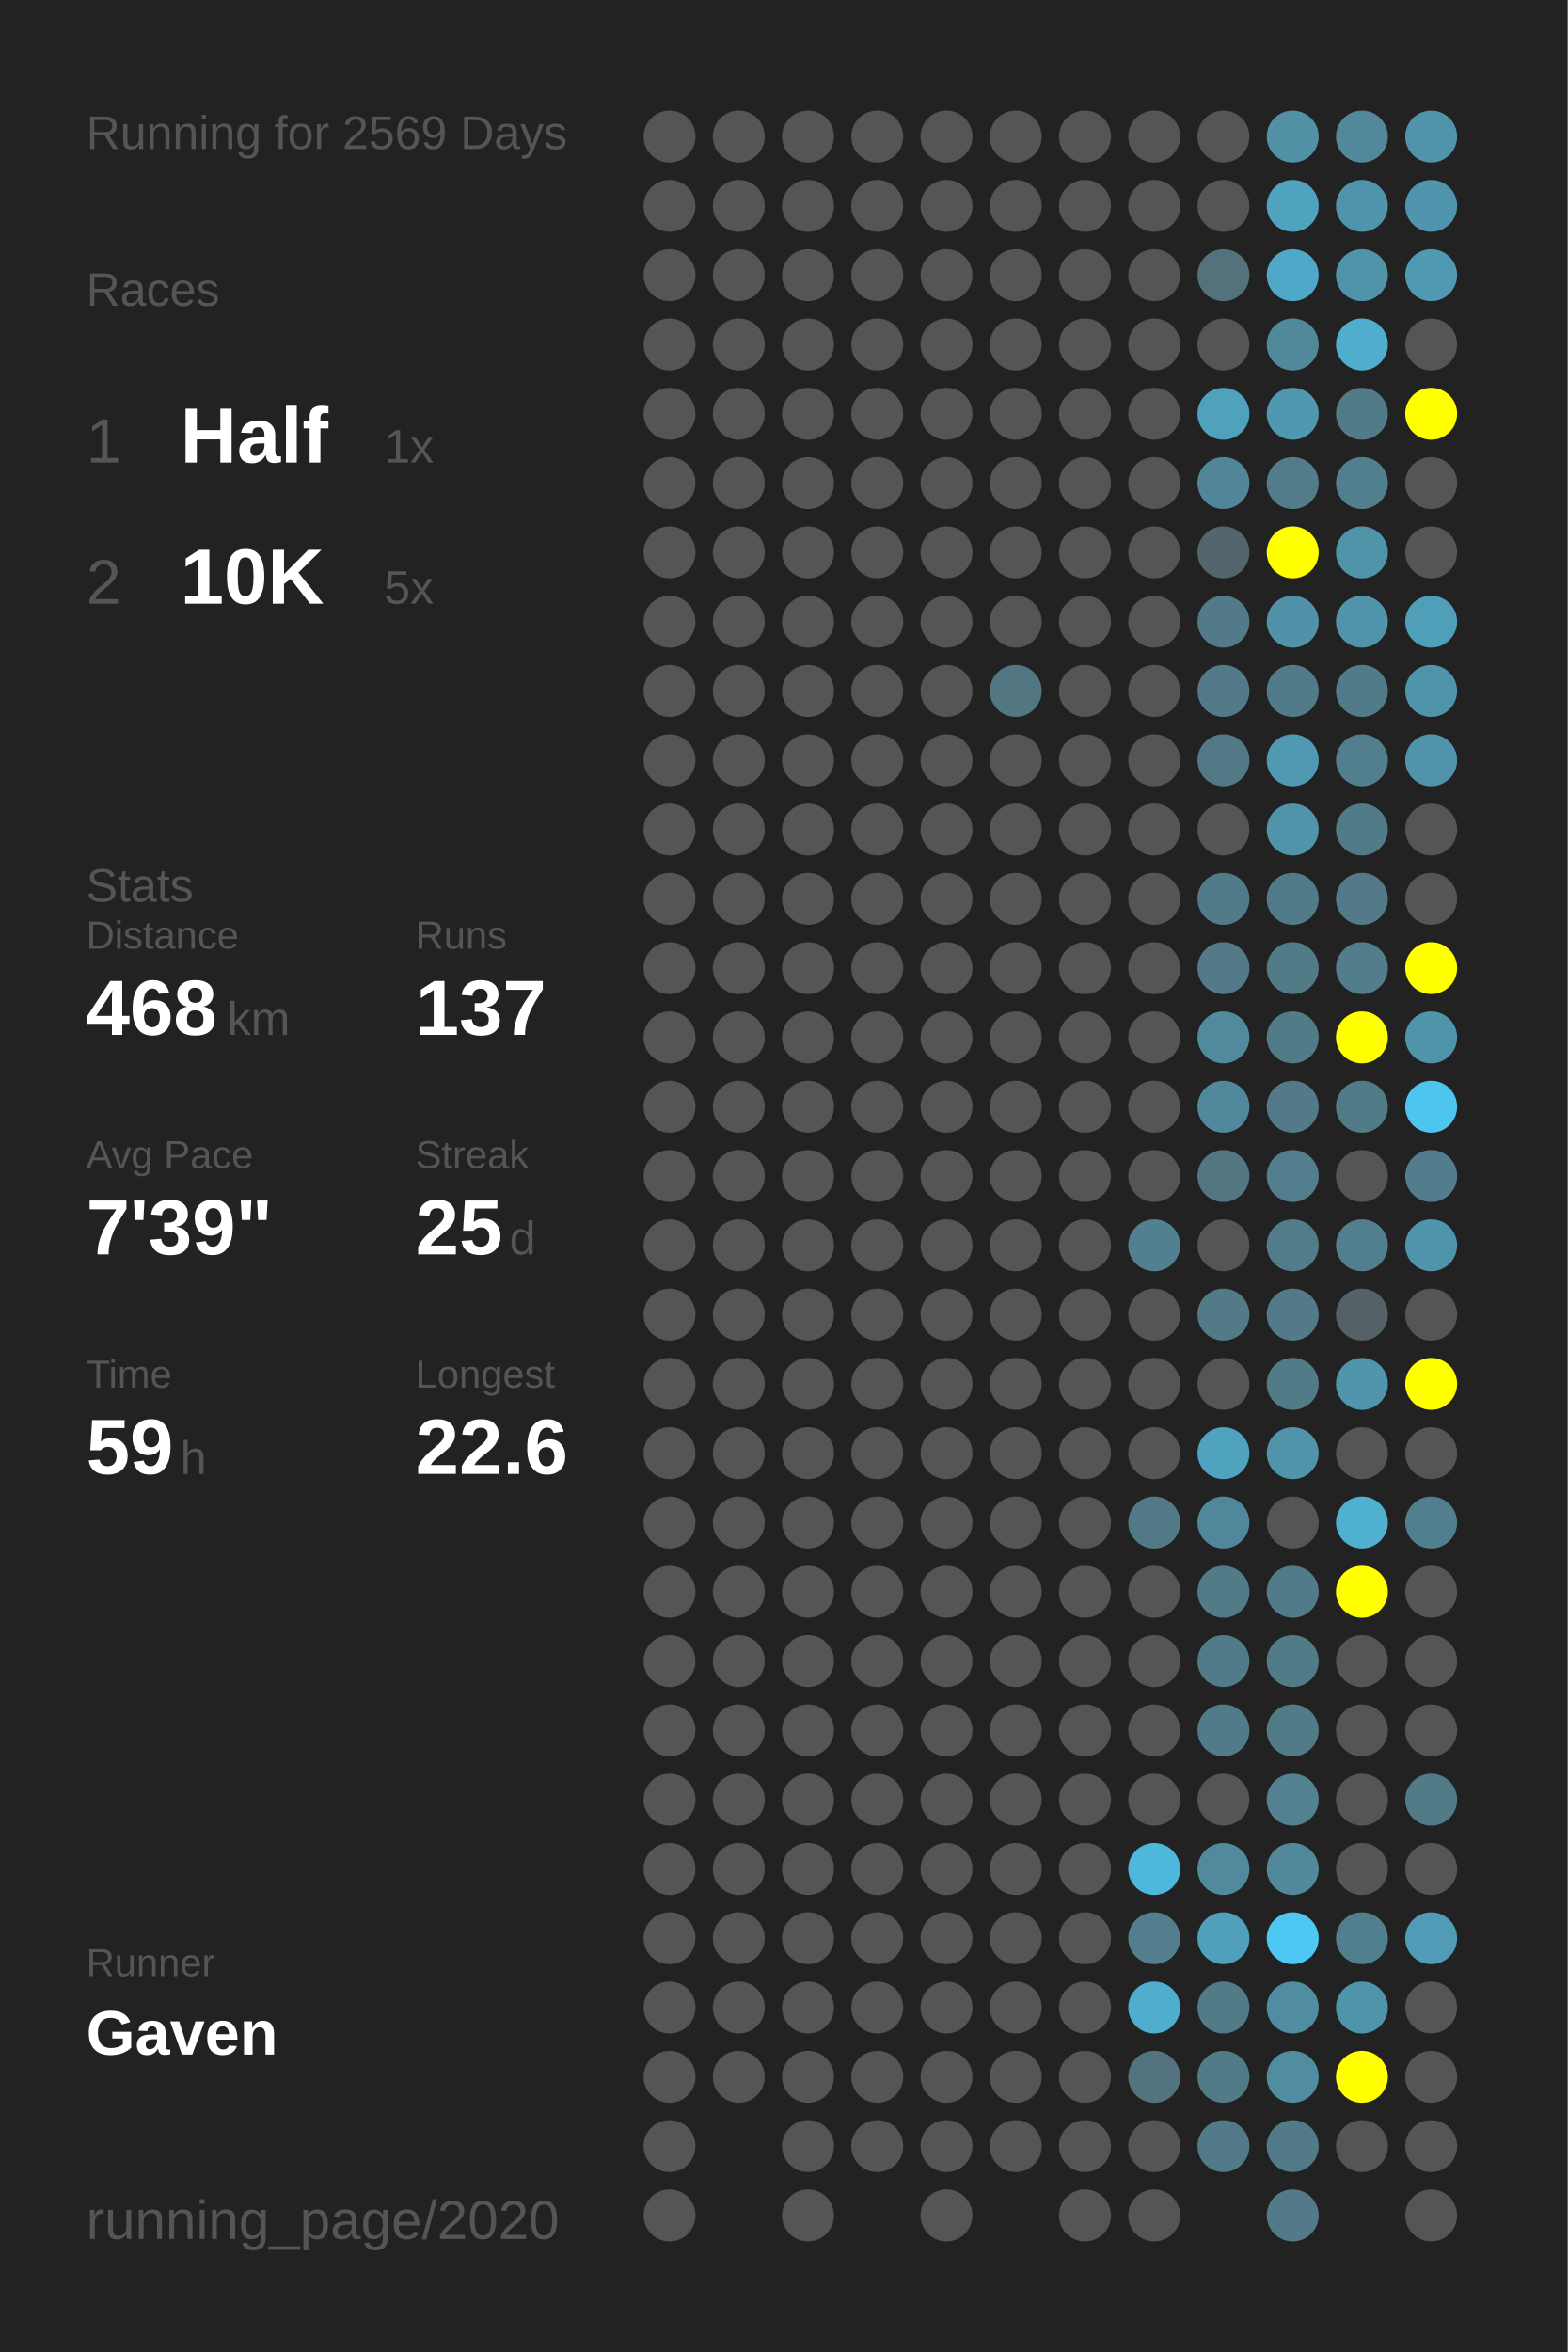
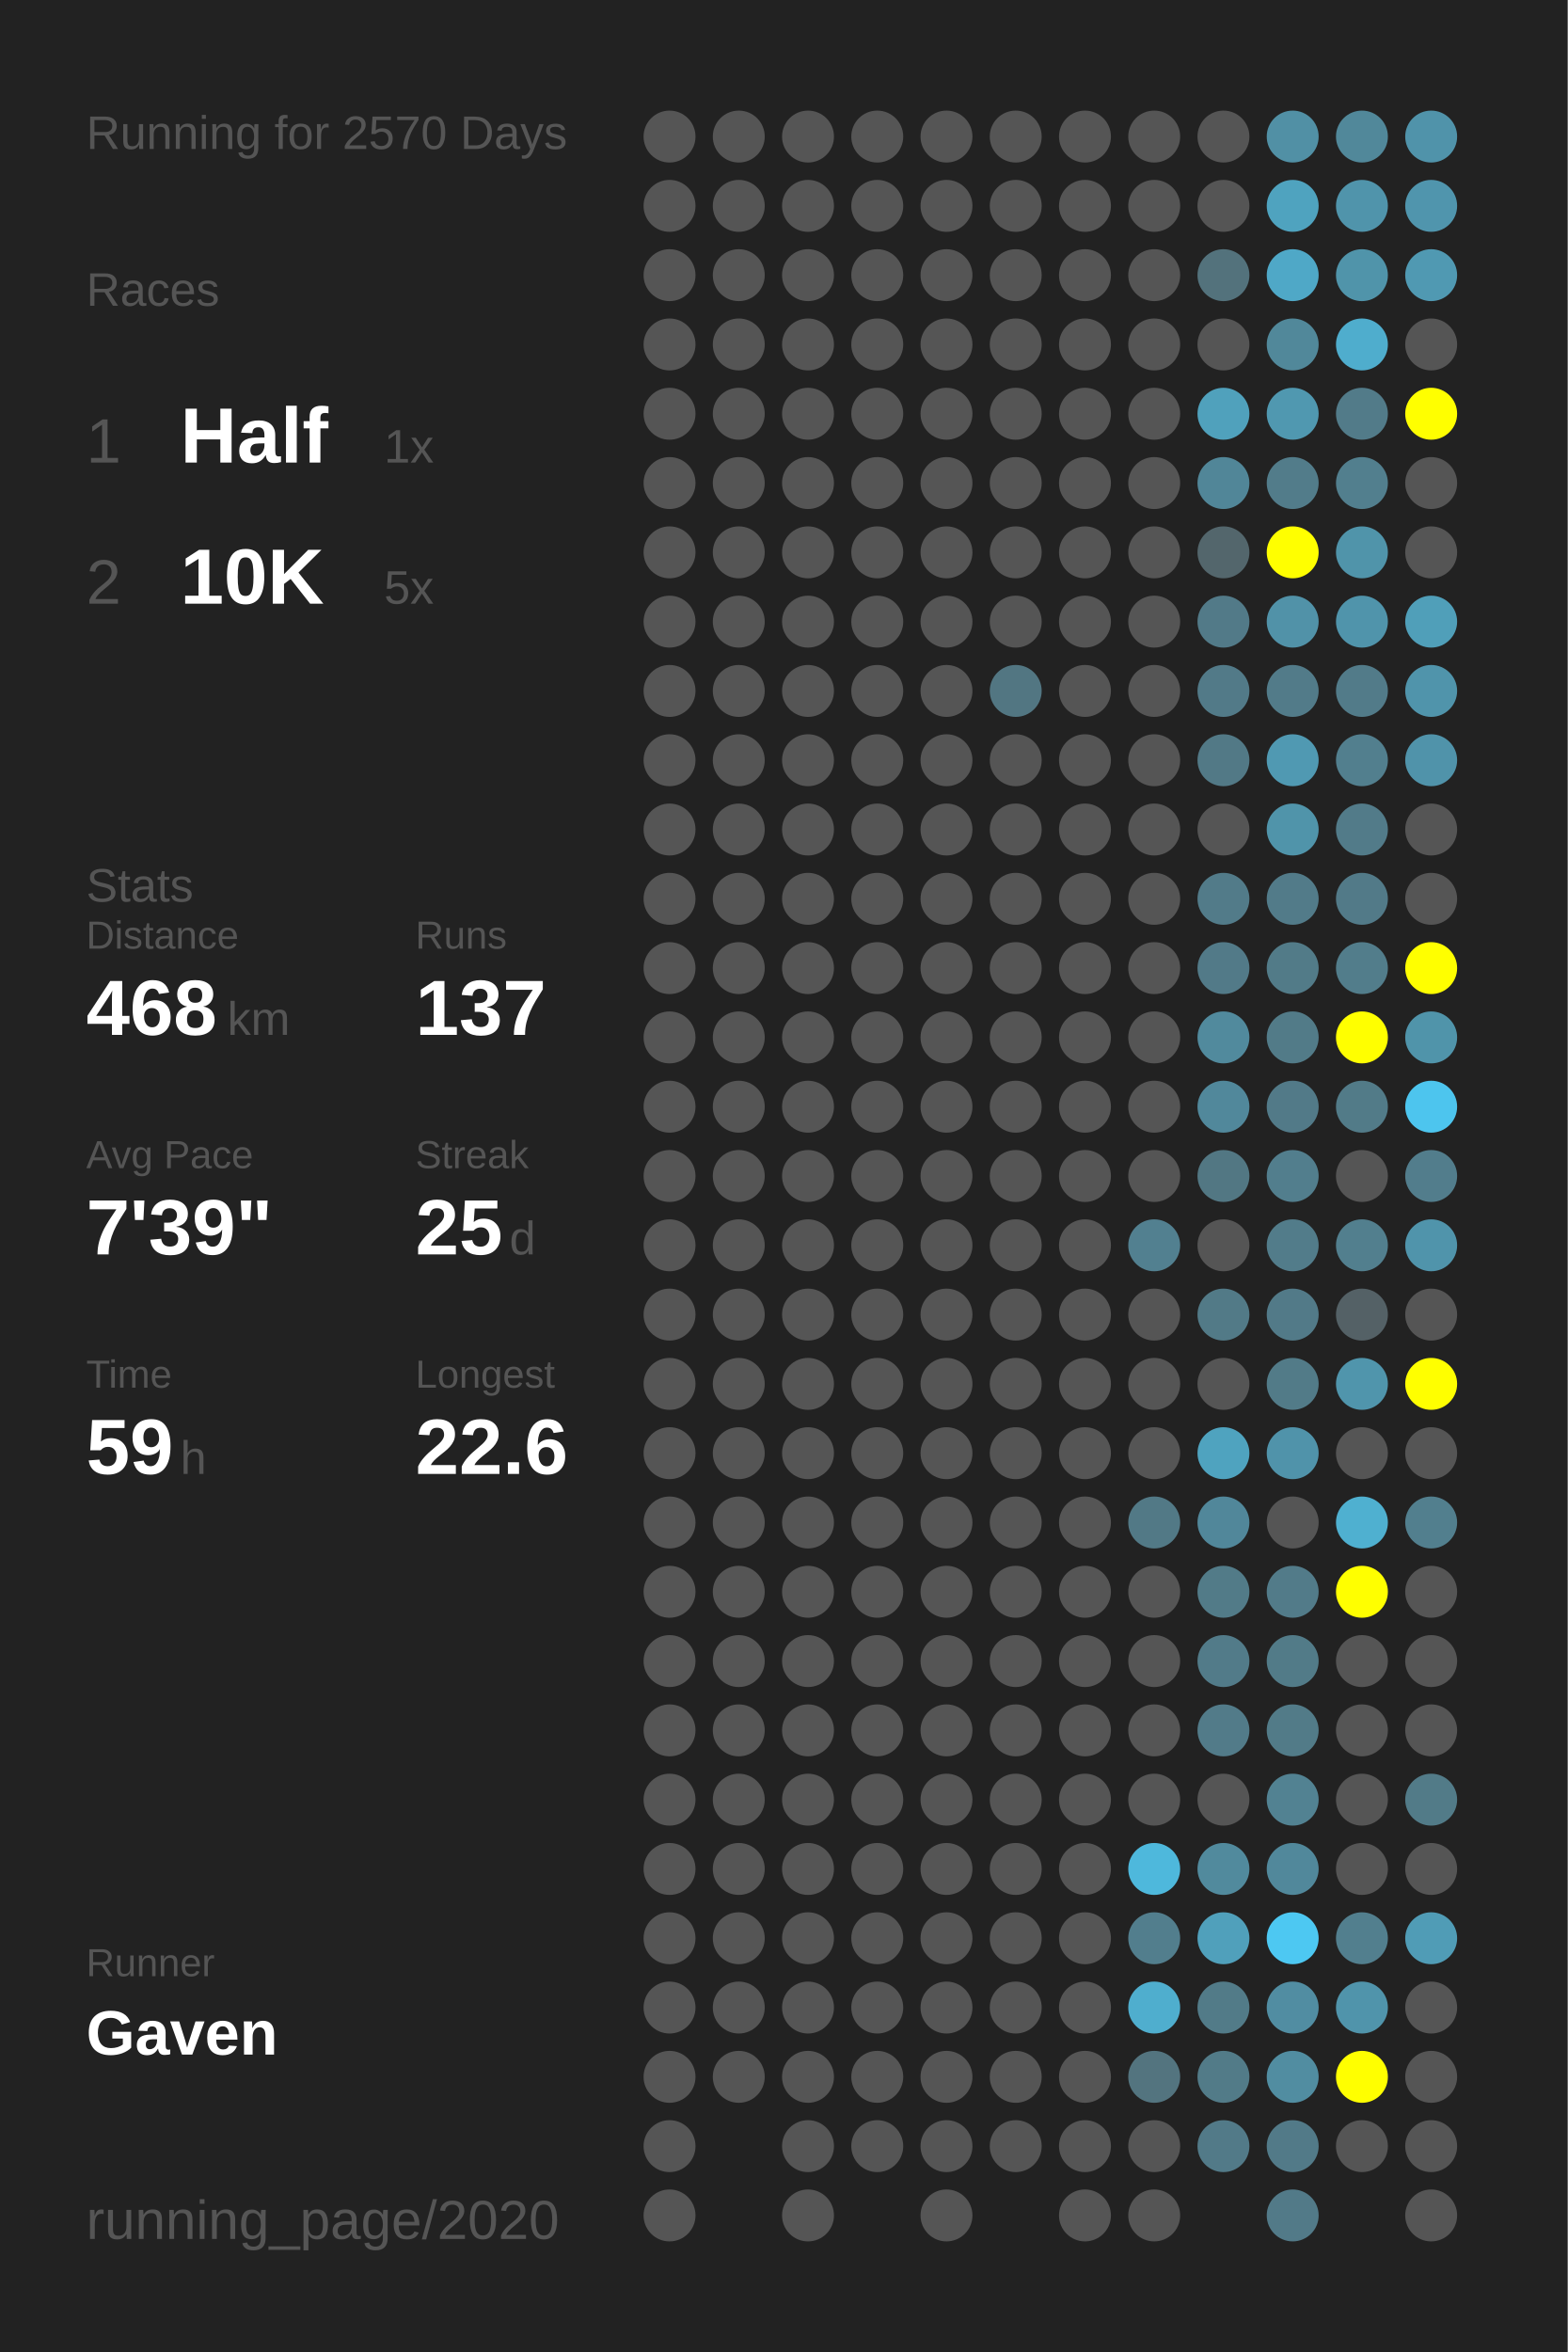
<svg xmlns="http://www.w3.org/2000/svg" baseProfile="full" height="300mm" version="1.1" viewBox="0,0,200,300" width="200mm">
  <defs />
  <rect fill="#222222" height="300" width="200" x="0" y="0" />
-   <text fill="#555555" style="font-size:6px; font-family:Arial;" x="11" y="19">Running for 2569 Days</text>
+   <text fill="#555555" style="font-size:6px; font-family:Arial;" x="11" y="19">Running for 2570 Days</text>
  <text fill="#555555" style="font-size:6px; font-family:Arial;" x="11" y="39">Races</text>
  <text fill="#555555" style="font-size:8px; font-family:Arial;" x="11" y="59">1</text>
  <text fill="#FFFFFF" style="font-size:10px; font-family:Arial; font-weight:bold;" x="23" y="59">Half</text>
  <text fill="#555555" style="font-size:6px; font-family:Arial;" x="49" y="59">1x</text>
  <text fill="#555555" style="font-size:8px; font-family:Arial;" x="11" y="77">2</text>
  <text fill="#FFFFFF" style="font-size:10px; font-family:Arial; font-weight:bold;" x="23" y="77">10K</text>
  <text fill="#555555" style="font-size:6px; font-family:Arial;" x="49" y="77">5x</text>
  <text fill="#555555" style="font-size:6px; font-family:Arial;" x="11" y="115">Stats</text>
  <text fill="#555555" style="font-size:5px; font-family:Arial;" x="11" y="121">Distance</text>
  <text fill="#FFFFFF" style="font-size:10px; font-family:Arial; font-weight:bold;" x="11" y="132">468</text>
  <text fill="#555555" style="font-size:6px; font-family:Arial;" x="29" y="132">km</text>
  <text fill="#555555" style="font-size:5px; font-family:Arial;" x="53" y="121">Runs</text>
  <text fill="#FFFFFF" style="font-size:10px; font-family:Arial; font-weight:bold;" x="53" y="132">137</text>
  <text fill="#555555" style="font-size:5px; font-family:Arial;" x="11" y="149">Avg Pace</text>
  <text fill="#FFFFFF" style="font-size:10px; font-family:Arial; font-weight:bold;" x="11" y="160">7'39"</text>
  <text fill="#555555" style="font-size:5px; font-family:Arial;" x="53" y="149">Streak</text>
  <text fill="#FFFFFF" style="font-size:10px; font-family:Arial; font-weight:bold;" x="53" y="160">25</text>
  <text fill="#555555" style="font-size:6px; font-family:Arial;" x="65" y="160">d</text>
  <text fill="#555555" style="font-size:5px; font-family:Arial;" x="11" y="177">Time</text>
  <text fill="#FFFFFF" style="font-size:10px; font-family:Arial; font-weight:bold;" x="11" y="188">59</text>
  <text fill="#555555" style="font-size:6px; font-family:Arial;" x="23" y="188">h</text>
  <text fill="#555555" style="font-size:5px; font-family:Arial;" x="53" y="177">Longest</text>
  <text fill="#FFFFFF" style="font-size:10px; font-family:Arial; font-weight:bold;" x="53" y="188">22.6</text>
  <text fill="#555555" style="font-size:5px; font-family:Arial;" x="11" y="252.065">Runner</text>
  <text fill="#FFFFFF" style="font-size:8px; font-family:Arial; font-weight:bold;" x="11" y="262.065">Gaven</text>
  <text fill="#555555" style="font-size:7px; font-family:Arial;" x="11" y="285.581">running_page/2020</text>
  <circle cx="85.417" cy="17.419" fill="#555555" r="3.312" />
  <circle cx="85.417" cy="26.258" fill="#555555" r="3.312" />
  <circle cx="85.417" cy="35.097" fill="#555555" r="3.312" />
  <circle cx="85.417" cy="43.935" fill="#555555" r="3.312" />
  <circle cx="85.417" cy="52.774" fill="#555555" r="3.312" />
  <circle cx="85.417" cy="61.613" fill="#555555" r="3.312" />
  <circle cx="85.417" cy="70.452" fill="#555555" r="3.312" />
  <circle cx="85.417" cy="79.29" fill="#555555" r="3.312" />
  <circle cx="85.417" cy="88.129" fill="#555555" r="3.312" />
  <circle cx="85.417" cy="96.968" fill="#555555" r="3.312" />
  <circle cx="85.417" cy="105.806" fill="#555555" r="3.312" />
  <circle cx="85.417" cy="114.645" fill="#555555" r="3.312" />
  <circle cx="85.417" cy="123.484" fill="#555555" r="3.312" />
  <circle cx="85.417" cy="132.323" fill="#555555" r="3.312" />
  <circle cx="85.417" cy="141.161" fill="#555555" r="3.312" />
  <circle cx="85.417" cy="150" fill="#555555" r="3.312" />
  <circle cx="85.417" cy="158.839" fill="#555555" r="3.312" />
  <circle cx="85.417" cy="167.677" fill="#555555" r="3.312" />
  <circle cx="85.417" cy="176.516" fill="#555555" r="3.312" />
  <circle cx="85.417" cy="185.355" fill="#555555" r="3.312" />
  <circle cx="85.417" cy="194.194" fill="#555555" r="3.312" />
  <circle cx="85.417" cy="203.032" fill="#555555" r="3.312" />
  <circle cx="85.417" cy="211.871" fill="#555555" r="3.312" />
  <circle cx="85.417" cy="220.71" fill="#555555" r="3.312" />
  <circle cx="85.417" cy="229.548" fill="#555555" r="3.312" />
  <circle cx="85.417" cy="238.387" fill="#555555" r="3.312" />
  <circle cx="85.417" cy="247.226" fill="#555555" r="3.312" />
  <circle cx="85.417" cy="256.065" fill="#555555" r="3.312" />
  <circle cx="85.417" cy="264.903" fill="#555555" r="3.312" />
  <circle cx="85.417" cy="273.742" fill="#555555" r="3.312" />
  <circle cx="85.417" cy="282.581" fill="#555555" r="3.312" />
  <circle cx="94.25" cy="17.419" fill="#555555" r="3.312" />
  <circle cx="94.25" cy="26.258" fill="#555555" r="3.312" />
  <circle cx="94.25" cy="35.097" fill="#555555" r="3.312" />
  <circle cx="94.25" cy="43.935" fill="#555555" r="3.312" />
  <circle cx="94.25" cy="52.774" fill="#555555" r="3.312" />
  <circle cx="94.25" cy="61.613" fill="#555555" r="3.312" />
  <circle cx="94.25" cy="70.452" fill="#555555" r="3.312" />
  <circle cx="94.25" cy="79.29" fill="#555555" r="3.312" />
  <circle cx="94.25" cy="88.129" fill="#555555" r="3.312" />
  <circle cx="94.25" cy="96.968" fill="#555555" r="3.312" />
  <circle cx="94.25" cy="105.806" fill="#555555" r="3.312" />
  <circle cx="94.25" cy="114.645" fill="#555555" r="3.312" />
  <circle cx="94.25" cy="123.484" fill="#555555" r="3.312" />
  <circle cx="94.25" cy="132.323" fill="#555555" r="3.312" />
  <circle cx="94.25" cy="141.161" fill="#555555" r="3.312" />
  <circle cx="94.25" cy="150" fill="#555555" r="3.312" />
  <circle cx="94.25" cy="158.839" fill="#555555" r="3.312" />
  <circle cx="94.25" cy="167.677" fill="#555555" r="3.312" />
  <circle cx="94.25" cy="176.516" fill="#555555" r="3.312" />
  <circle cx="94.25" cy="185.355" fill="#555555" r="3.312" />
  <circle cx="94.25" cy="194.194" fill="#555555" r="3.312" />
  <circle cx="94.25" cy="203.032" fill="#555555" r="3.312" />
  <circle cx="94.25" cy="211.871" fill="#555555" r="3.312" />
  <circle cx="94.25" cy="220.71" fill="#555555" r="3.312" />
  <circle cx="94.25" cy="229.548" fill="#555555" r="3.312" />
  <circle cx="94.25" cy="238.387" fill="#555555" r="3.312" />
  <circle cx="94.25" cy="247.226" fill="#555555" r="3.312" />
  <circle cx="94.25" cy="256.065" fill="#555555" r="3.312" />
  <circle cx="94.25" cy="264.903" fill="#555555" r="3.312" />
  <circle cx="103.083" cy="17.419" fill="#555555" r="3.312" />
  <circle cx="103.083" cy="26.258" fill="#555555" r="3.312" />
  <circle cx="103.083" cy="35.097" fill="#555555" r="3.312" />
  <circle cx="103.083" cy="43.935" fill="#555555" r="3.312" />
  <circle cx="103.083" cy="52.774" fill="#555555" r="3.312" />
  <circle cx="103.083" cy="61.613" fill="#555555" r="3.312" />
  <circle cx="103.083" cy="70.452" fill="#555555" r="3.312" />
  <circle cx="103.083" cy="79.29" fill="#555555" r="3.312" />
  <circle cx="103.083" cy="88.129" fill="#555555" r="3.312" />
  <circle cx="103.083" cy="96.968" fill="#555555" r="3.312" />
  <circle cx="103.083" cy="105.806" fill="#555555" r="3.312" />
  <circle cx="103.083" cy="114.645" fill="#555555" r="3.312" />
  <circle cx="103.083" cy="123.484" fill="#555555" r="3.312" />
  <circle cx="103.083" cy="132.323" fill="#555555" r="3.312" />
  <circle cx="103.083" cy="141.161" fill="#555555" r="3.312" />
  <circle cx="103.083" cy="150" fill="#555555" r="3.312" />
  <circle cx="103.083" cy="158.839" fill="#555555" r="3.312" />
  <circle cx="103.083" cy="167.677" fill="#555555" r="3.312" />
  <circle cx="103.083" cy="176.516" fill="#555555" r="3.312" />
  <circle cx="103.083" cy="185.355" fill="#555555" r="3.312" />
  <circle cx="103.083" cy="194.194" fill="#555555" r="3.312" />
  <circle cx="103.083" cy="203.032" fill="#555555" r="3.312" />
  <circle cx="103.083" cy="211.871" fill="#555555" r="3.312" />
  <circle cx="103.083" cy="220.71" fill="#555555" r="3.312" />
  <circle cx="103.083" cy="229.548" fill="#555555" r="3.312" />
  <circle cx="103.083" cy="238.387" fill="#555555" r="3.312" />
  <circle cx="103.083" cy="247.226" fill="#555555" r="3.312" />
  <circle cx="103.083" cy="256.065" fill="#555555" r="3.312" />
  <circle cx="103.083" cy="264.903" fill="#555555" r="3.312" />
  <circle cx="103.083" cy="273.742" fill="#555555" r="3.312" />
  <circle cx="103.083" cy="282.581" fill="#555555" r="3.312" />
  <circle cx="111.917" cy="17.419" fill="#555555" r="3.312" />
  <circle cx="111.917" cy="26.258" fill="#555555" r="3.312" />
  <circle cx="111.917" cy="35.097" fill="#555555" r="3.312" />
  <circle cx="111.917" cy="43.935" fill="#555555" r="3.312" />
  <circle cx="111.917" cy="52.774" fill="#555555" r="3.312" />
  <circle cx="111.917" cy="61.613" fill="#555555" r="3.312" />
  <circle cx="111.917" cy="70.452" fill="#555555" r="3.312" />
  <circle cx="111.917" cy="79.29" fill="#555555" r="3.312" />
  <circle cx="111.917" cy="88.129" fill="#555555" r="3.312" />
  <circle cx="111.917" cy="96.968" fill="#555555" r="3.312" />
  <circle cx="111.917" cy="105.806" fill="#555555" r="3.312" />
  <circle cx="111.917" cy="114.645" fill="#555555" r="3.312" />
  <circle cx="111.917" cy="123.484" fill="#555555" r="3.312" />
  <circle cx="111.917" cy="132.323" fill="#555555" r="3.312" />
  <circle cx="111.917" cy="141.161" fill="#555555" r="3.312" />
  <circle cx="111.917" cy="150" fill="#555555" r="3.312" />
  <circle cx="111.917" cy="158.839" fill="#555555" r="3.312" />
  <circle cx="111.917" cy="167.677" fill="#555555" r="3.312" />
  <circle cx="111.917" cy="176.516" fill="#555555" r="3.312" />
  <circle cx="111.917" cy="185.355" fill="#555555" r="3.312" />
  <circle cx="111.917" cy="194.194" fill="#555555" r="3.312" />
  <circle cx="111.917" cy="203.032" fill="#555555" r="3.312" />
  <circle cx="111.917" cy="211.871" fill="#555555" r="3.312" />
  <circle cx="111.917" cy="220.71" fill="#555555" r="3.312" />
  <circle cx="111.917" cy="229.548" fill="#555555" r="3.312" />
  <circle cx="111.917" cy="238.387" fill="#555555" r="3.312" />
  <circle cx="111.917" cy="247.226" fill="#555555" r="3.312" />
  <circle cx="111.917" cy="256.065" fill="#555555" r="3.312" />
  <circle cx="111.917" cy="264.903" fill="#555555" r="3.312" />
  <circle cx="111.917" cy="273.742" fill="#555555" r="3.312" />
  <circle cx="120.75" cy="17.419" fill="#555555" r="3.312" />
  <circle cx="120.75" cy="26.258" fill="#555555" r="3.312" />
  <circle cx="120.75" cy="35.097" fill="#555555" r="3.312" />
  <circle cx="120.75" cy="43.935" fill="#555555" r="3.312" />
  <circle cx="120.75" cy="52.774" fill="#555555" r="3.312" />
  <circle cx="120.75" cy="61.613" fill="#555555" r="3.312" />
  <circle cx="120.75" cy="70.452" fill="#555555" r="3.312" />
  <circle cx="120.75" cy="79.29" fill="#555555" r="3.312" />
  <circle cx="120.75" cy="88.129" fill="#555555" r="3.312" />
  <circle cx="120.75" cy="96.968" fill="#555555" r="3.312" />
  <circle cx="120.75" cy="105.806" fill="#555555" r="3.312" />
  <circle cx="120.75" cy="114.645" fill="#555555" r="3.312" />
  <circle cx="120.75" cy="123.484" fill="#555555" r="3.312" />
  <circle cx="120.75" cy="132.323" fill="#555555" r="3.312" />
  <circle cx="120.75" cy="141.161" fill="#555555" r="3.312" />
  <circle cx="120.75" cy="150" fill="#555555" r="3.312" />
  <circle cx="120.75" cy="158.839" fill="#555555" r="3.312" />
  <circle cx="120.75" cy="167.677" fill="#555555" r="3.312" />
  <circle cx="120.75" cy="176.516" fill="#555555" r="3.312" />
  <circle cx="120.75" cy="185.355" fill="#555555" r="3.312" />
  <circle cx="120.75" cy="194.194" fill="#555555" r="3.312" />
  <circle cx="120.75" cy="203.032" fill="#555555" r="3.312" />
  <circle cx="120.75" cy="211.871" fill="#555555" r="3.312" />
  <circle cx="120.75" cy="220.71" fill="#555555" r="3.312" />
  <circle cx="120.75" cy="229.548" fill="#555555" r="3.312" />
  <circle cx="120.75" cy="238.387" fill="#555555" r="3.312" />
  <circle cx="120.75" cy="247.226" fill="#555555" r="3.312" />
  <circle cx="120.75" cy="256.065" fill="#555555" r="3.312" />
  <circle cx="120.75" cy="264.903" fill="#555555" r="3.312" />
  <circle cx="120.75" cy="273.742" fill="#555555" r="3.312" />
  <circle cx="120.75" cy="282.581" fill="#555555" r="3.312" />
  <circle cx="129.583" cy="17.419" fill="#555555" r="3.312" />
  <circle cx="129.583" cy="26.258" fill="#555555" r="3.312" />
  <circle cx="129.583" cy="35.097" fill="#555555" r="3.312" />
  <circle cx="129.583" cy="43.935" fill="#555555" r="3.312" />
  <circle cx="129.583" cy="52.774" fill="#555555" r="3.312" />
  <circle cx="129.583" cy="61.613" fill="#555555" r="3.312" />
  <circle cx="129.583" cy="70.452" fill="#555555" r="3.312" />
  <circle cx="129.583" cy="79.29" fill="#555555" r="3.312" />
  <circle cx="129.583" cy="88.129" fill="#527682" r="3.312" />
  <circle cx="129.583" cy="96.968" fill="#555555" r="3.312" />
  <circle cx="129.583" cy="105.806" fill="#555555" r="3.312" />
  <circle cx="129.583" cy="114.645" fill="#555555" r="3.312" />
  <circle cx="129.583" cy="123.484" fill="#555555" r="3.312" />
  <circle cx="129.583" cy="132.323" fill="#555555" r="3.312" />
  <circle cx="129.583" cy="141.161" fill="#555555" r="3.312" />
  <circle cx="129.583" cy="150" fill="#555555" r="3.312" />
  <circle cx="129.583" cy="158.839" fill="#555555" r="3.312" />
  <circle cx="129.583" cy="167.677" fill="#555555" r="3.312" />
  <circle cx="129.583" cy="176.516" fill="#555555" r="3.312" />
  <circle cx="129.583" cy="185.355" fill="#555555" r="3.312" />
  <circle cx="129.583" cy="194.194" fill="#555555" r="3.312" />
  <circle cx="129.583" cy="203.032" fill="#555555" r="3.312" />
  <circle cx="129.583" cy="211.871" fill="#555555" r="3.312" />
  <circle cx="129.583" cy="220.71" fill="#555555" r="3.312" />
  <circle cx="129.583" cy="229.548" fill="#555555" r="3.312" />
  <circle cx="129.583" cy="238.387" fill="#555555" r="3.312" />
  <circle cx="129.583" cy="247.226" fill="#555555" r="3.312" />
  <circle cx="129.583" cy="256.065" fill="#555555" r="3.312" />
  <circle cx="129.583" cy="264.903" fill="#555555" r="3.312" />
  <circle cx="129.583" cy="273.742" fill="#555555" r="3.312" />
  <circle cx="138.417" cy="17.419" fill="#555555" r="3.312" />
  <circle cx="138.417" cy="26.258" fill="#555555" r="3.312" />
  <circle cx="138.417" cy="35.097" fill="#555555" r="3.312" />
  <circle cx="138.417" cy="43.935" fill="#555555" r="3.312" />
  <circle cx="138.417" cy="52.774" fill="#555555" r="3.312" />
  <circle cx="138.417" cy="61.613" fill="#555555" r="3.312" />
  <circle cx="138.417" cy="70.452" fill="#555555" r="3.312" />
  <circle cx="138.417" cy="79.29" fill="#555555" r="3.312" />
  <circle cx="138.417" cy="88.129" fill="#555555" r="3.312" />
  <circle cx="138.417" cy="96.968" fill="#555555" r="3.312" />
  <circle cx="138.417" cy="105.806" fill="#555555" r="3.312" />
  <circle cx="138.417" cy="114.645" fill="#555555" r="3.312" />
  <circle cx="138.417" cy="123.484" fill="#555555" r="3.312" />
  <circle cx="138.417" cy="132.323" fill="#555555" r="3.312" />
  <circle cx="138.417" cy="141.161" fill="#555555" r="3.312" />
  <circle cx="138.417" cy="150" fill="#555555" r="3.312" />
  <circle cx="138.417" cy="158.839" fill="#555555" r="3.312" />
  <circle cx="138.417" cy="167.677" fill="#555555" r="3.312" />
  <circle cx="138.417" cy="176.516" fill="#555555" r="3.312" />
  <circle cx="138.417" cy="185.355" fill="#555555" r="3.312" />
  <circle cx="138.417" cy="194.194" fill="#555555" r="3.312" />
  <circle cx="138.417" cy="203.032" fill="#555555" r="3.312" />
  <circle cx="138.417" cy="211.871" fill="#555555" r="3.312" />
  <circle cx="138.417" cy="220.71" fill="#555555" r="3.312" />
  <circle cx="138.417" cy="229.548" fill="#555555" r="3.312" />
  <circle cx="138.417" cy="238.387" fill="#555555" r="3.312" />
  <circle cx="138.417" cy="247.226" fill="#555555" r="3.312" />
  <circle cx="138.417" cy="256.065" fill="#555555" r="3.312" />
  <circle cx="138.417" cy="264.903" fill="#555555" r="3.312" />
  <circle cx="138.417" cy="273.742" fill="#555555" r="3.312" />
  <circle cx="138.417" cy="282.581" fill="#555555" r="3.312" />
  <circle cx="147.25" cy="17.419" fill="#555555" r="3.312" />
  <circle cx="147.25" cy="26.258" fill="#555555" r="3.312" />
  <circle cx="147.25" cy="35.097" fill="#555555" r="3.312" />
  <circle cx="147.25" cy="43.935" fill="#555555" r="3.312" />
  <circle cx="147.25" cy="52.774" fill="#555555" r="3.312" />
  <circle cx="147.25" cy="61.613" fill="#555555" r="3.312" />
  <circle cx="147.25" cy="70.452" fill="#555555" r="3.312" />
  <circle cx="147.25" cy="79.29" fill="#555555" r="3.312" />
  <circle cx="147.25" cy="88.129" fill="#555555" r="3.312" />
  <circle cx="147.25" cy="96.968" fill="#555555" r="3.312" />
  <circle cx="147.25" cy="105.806" fill="#555555" r="3.312" />
  <circle cx="147.25" cy="114.645" fill="#555555" r="3.312" />
  <circle cx="147.25" cy="123.484" fill="#555555" r="3.312" />
  <circle cx="147.25" cy="132.323" fill="#555555" r="3.312" />
  <circle cx="147.25" cy="141.161" fill="#555555" r="3.312" />
  <circle cx="147.25" cy="150" fill="#555555" r="3.312" />
  <circle cx="147.25" cy="158.839" fill="#528090" r="3.312" />
  <circle cx="147.25" cy="167.677" fill="#555555" r="3.312" />
  <circle cx="147.25" cy="176.516" fill="#555555" r="3.312" />
  <circle cx="147.25" cy="185.355" fill="#555555" r="3.312" />
  <circle cx="147.25" cy="194.194" fill="#527986" r="3.312" />
  <circle cx="147.25" cy="203.032" fill="#555555" r="3.312" />
  <circle cx="147.25" cy="211.871" fill="#555555" r="3.312" />
  <circle cx="147.25" cy="220.71" fill="#555555" r="3.312" />
  <circle cx="147.25" cy="229.548" fill="#555555" r="3.312" />
  <circle cx="147.25" cy="238.387" fill="#4eb8dc" r="3.312" />
  <circle cx="147.25" cy="247.226" fill="#527e8d" r="3.312" />
  <circle cx="147.25" cy="256.065" fill="#4faece" r="3.312" />
  <circle cx="147.25" cy="264.903" fill="#53747f" r="3.312" />
  <circle cx="147.25" cy="273.742" fill="#555555" r="3.312" />
  <circle cx="147.25" cy="282.581" fill="#555555" r="3.312" />
  <circle cx="156.083" cy="17.419" fill="#555555" r="3.312" />
  <circle cx="156.083" cy="26.258" fill="#555555" r="3.312" />
  <circle cx="156.083" cy="35.097" fill="#53727c" r="3.312" />
  <circle cx="156.083" cy="43.935" fill="#555555" r="3.312" />
  <circle cx="156.083" cy="52.774" fill="#50a1bc" r="3.312" />
  <circle cx="156.083" cy="61.613" fill="#518698" r="3.312" />
  <circle cx="156.083" cy="70.452" fill="#53666c" r="3.312" />
  <circle cx="156.083" cy="79.29" fill="#527a88" r="3.312" />
  <circle cx="156.083" cy="88.129" fill="#527a88" r="3.312" />
  <circle cx="156.083" cy="96.968" fill="#527986" r="3.312" />
  <circle cx="156.083" cy="105.806" fill="#555555" r="3.312" />
  <circle cx="156.083" cy="114.645" fill="#527b89" r="3.312" />
  <circle cx="156.083" cy="123.484" fill="#527a88" r="3.312" />
  <circle cx="156.083" cy="132.323" fill="#518a9d" r="3.312" />
  <circle cx="156.083" cy="141.161" fill="#51889b" r="3.312" />
  <circle cx="156.083" cy="150" fill="#527783" r="3.312" />
  <circle cx="156.083" cy="158.839" fill="#555555" r="3.312" />
  <circle cx="156.083" cy="167.677" fill="#527a87" r="3.312" />
  <circle cx="156.083" cy="176.516" fill="#555555" r="3.312" />
  <circle cx="156.083" cy="185.355" fill="#4fa3bf" r="3.312" />
  <circle cx="156.083" cy="194.194" fill="#51879a" r="3.312" />
  <circle cx="156.083" cy="203.032" fill="#527b88" r="3.312" />
  <circle cx="156.083" cy="211.871" fill="#527b89" r="3.312" />
  <circle cx="156.083" cy="220.71" fill="#527b89" r="3.312" />
  <circle cx="156.083" cy="229.548" fill="#555555" r="3.312" />
  <circle cx="156.083" cy="238.387" fill="#518a9d" r="3.312" />
  <circle cx="156.083" cy="247.226" fill="#50a0bb" r="3.312" />
  <circle cx="156.083" cy="256.065" fill="#527b88" r="3.312" />
  <circle cx="156.083" cy="264.903" fill="#527b88" r="3.312" />
  <circle cx="156.083" cy="273.742" fill="#527a88" r="3.312" />
  <circle cx="164.917" cy="17.419" fill="#5190a5" r="3.312" />
  <circle cx="164.917" cy="26.258" fill="#4fa3bf" r="3.312" />
  <circle cx="164.917" cy="35.097" fill="#4fa8c7" r="3.312" />
  <circle cx="164.917" cy="43.935" fill="#51889a" r="3.312" />
  <circle cx="164.917" cy="52.774" fill="#5098b0" r="3.312" />
  <circle cx="164.917" cy="61.613" fill="#527c8a" r="3.312" />
  <circle cx="164.917" cy="70.452" fill="#FFFF00" r="3.312" />
  <circle cx="164.917" cy="79.29" fill="#5192a8" r="3.312" />
  <circle cx="164.917" cy="88.129" fill="#527b89" r="3.312" />
  <circle cx="164.917" cy="96.968" fill="#5099b2" r="3.312" />
  <circle cx="164.917" cy="105.806" fill="#5094aa" r="3.312" />
  <circle cx="164.917" cy="114.645" fill="#527b89" r="3.312" />
  <circle cx="164.917" cy="123.484" fill="#527b88" r="3.312" />
  <circle cx="164.917" cy="132.323" fill="#527b88" r="3.312" />
  <circle cx="164.917" cy="141.161" fill="#527a88" r="3.312" />
  <circle cx="164.917" cy="150" fill="#527e8d" r="3.312" />
  <circle cx="164.917" cy="158.839" fill="#527c8a" r="3.312" />
  <circle cx="164.917" cy="167.677" fill="#527a88" r="3.312" />
  <circle cx="164.917" cy="176.516" fill="#527b88" r="3.312" />
  <circle cx="164.917" cy="185.355" fill="#5093aa" r="3.312" />
  <circle cx="164.917" cy="194.194" fill="#555555" r="3.312" />
  <circle cx="164.917" cy="203.032" fill="#527b89" r="3.312" />
  <circle cx="164.917" cy="211.871" fill="#527b88" r="3.312" />
  <circle cx="164.917" cy="220.71" fill="#527b88" r="3.312" />
  <circle cx="164.917" cy="229.548" fill="#528292" r="3.312" />
  <circle cx="164.917" cy="238.387" fill="#51889b" r="3.312" />
  <circle cx="164.917" cy="247.226" fill="#4dc8f2" r="3.312" />
  <circle cx="164.917" cy="256.065" fill="#518da2" r="3.312" />
  <circle cx="164.917" cy="264.903" fill="#518da1" r="3.312" />
  <circle cx="164.917" cy="273.742" fill="#527a88" r="3.312" />
  <circle cx="164.917" cy="282.581" fill="#527a88" r="3.312" />
  <circle cx="173.75" cy="17.419" fill="#51889a" r="3.312" />
  <circle cx="173.75" cy="26.258" fill="#5094ab" r="3.312" />
  <circle cx="173.75" cy="35.097" fill="#5094aa" r="3.312" />
  <circle cx="173.75" cy="43.935" fill="#4fadcd" r="3.312" />
  <circle cx="173.75" cy="52.774" fill="#527b89" r="3.312" />
  <circle cx="173.75" cy="61.613" fill="#527f8e" r="3.312" />
  <circle cx="173.75" cy="70.452" fill="#5094aa" r="3.312" />
  <circle cx="173.75" cy="79.29" fill="#5094ab" r="3.312" />
  <circle cx="173.75" cy="88.129" fill="#527b89" r="3.312" />
  <circle cx="173.75" cy="96.968" fill="#527f8e" r="3.312" />
  <circle cx="173.75" cy="105.806" fill="#527b89" r="3.312" />
  <circle cx="173.75" cy="114.645" fill="#527a88" r="3.312" />
  <circle cx="173.75" cy="123.484" fill="#527d8b" r="3.312" />
  <circle cx="173.75" cy="132.323" fill="#FFFF00" r="3.312" />
  <circle cx="173.75" cy="141.161" fill="#527b88" r="3.312" />
  <circle cx="173.75" cy="150" fill="#555555" r="3.312" />
  <circle cx="173.75" cy="158.839" fill="#527f8e" r="3.312" />
  <circle cx="173.75" cy="167.677" fill="#546166" r="3.312" />
  <circle cx="173.75" cy="176.516" fill="#5095ac" r="3.312" />
  <circle cx="173.75" cy="185.355" fill="#555555" r="3.312" />
  <circle cx="173.75" cy="194.194" fill="#4fb0d0" r="3.312" />
  <circle cx="173.75" cy="203.032" fill="#FFFF00" r="3.312" />
  <circle cx="173.75" cy="211.871" fill="#555555" r="3.312" />
  <circle cx="173.75" cy="220.71" fill="#555555" r="3.312" />
  <circle cx="173.75" cy="229.548" fill="#555555" r="3.312" />
  <circle cx="173.75" cy="238.387" fill="#555555" r="3.312" />
  <circle cx="173.75" cy="247.226" fill="#527f8e" r="3.312" />
  <circle cx="173.75" cy="256.065" fill="#5094ab" r="3.312" />
  <circle cx="173.75" cy="264.903" fill="#FFFF00" r="3.312" />
  <circle cx="173.75" cy="273.742" fill="#555555" r="3.312" />
  <circle cx="182.583" cy="17.419" fill="#5093aa" r="3.312" />
  <circle cx="182.583" cy="26.258" fill="#5095ad" r="3.312" />
  <circle cx="182.583" cy="35.097" fill="#5099b2" r="3.312" />
  <circle cx="182.583" cy="43.935" fill="#555555" r="3.312" />
  <circle cx="182.583" cy="52.774" fill="#FFFF00" r="3.312" />
  <circle cx="182.583" cy="61.613" fill="#555555" r="3.312" />
  <circle cx="182.583" cy="70.452" fill="#555555" r="3.312" />
  <circle cx="182.583" cy="79.29" fill="#509fb9" r="3.312" />
  <circle cx="182.583" cy="88.129" fill="#5094ab" r="3.312" />
  <circle cx="182.583" cy="96.968" fill="#5093aa" r="3.312" />
  <circle cx="182.583" cy="105.806" fill="#555555" r="3.312" />
  <circle cx="182.583" cy="114.645" fill="#555555" r="3.312" />
  <circle cx="182.583" cy="123.484" fill="#FFFF00" r="3.312" />
  <circle cx="182.583" cy="132.323" fill="#5094aa" r="3.312" />
  <circle cx="182.583" cy="141.161" fill="#4dc5ee" r="3.312" />
  <circle cx="182.583" cy="150" fill="#527d8c" r="3.312" />
  <circle cx="182.583" cy="158.839" fill="#5094ab" r="3.312" />
  <circle cx="182.583" cy="167.677" fill="#555555" r="3.312" />
  <circle cx="182.583" cy="176.516" fill="#FFFF00" r="3.312" />
  <circle cx="182.583" cy="185.355" fill="#555555" r="3.312" />
  <circle cx="182.583" cy="194.194" fill="#527f8e" r="3.312" />
  <circle cx="182.583" cy="203.032" fill="#555555" r="3.312" />
  <circle cx="182.583" cy="211.871" fill="#555555" r="3.312" />
  <circle cx="182.583" cy="220.71" fill="#555555" r="3.312" />
  <circle cx="182.583" cy="229.548" fill="#527b88" r="3.312" />
  <circle cx="182.583" cy="238.387" fill="#555555" r="3.312" />
  <circle cx="182.583" cy="247.226" fill="#509cb6" r="3.312" />
  <circle cx="182.583" cy="256.065" fill="#555555" r="3.312" />
  <circle cx="182.583" cy="264.903" fill="#555555" r="3.312" />
  <circle cx="182.583" cy="273.742" fill="#555555" r="3.312" />
  <circle cx="182.583" cy="282.581" fill="#555555" r="3.312" />
</svg>
